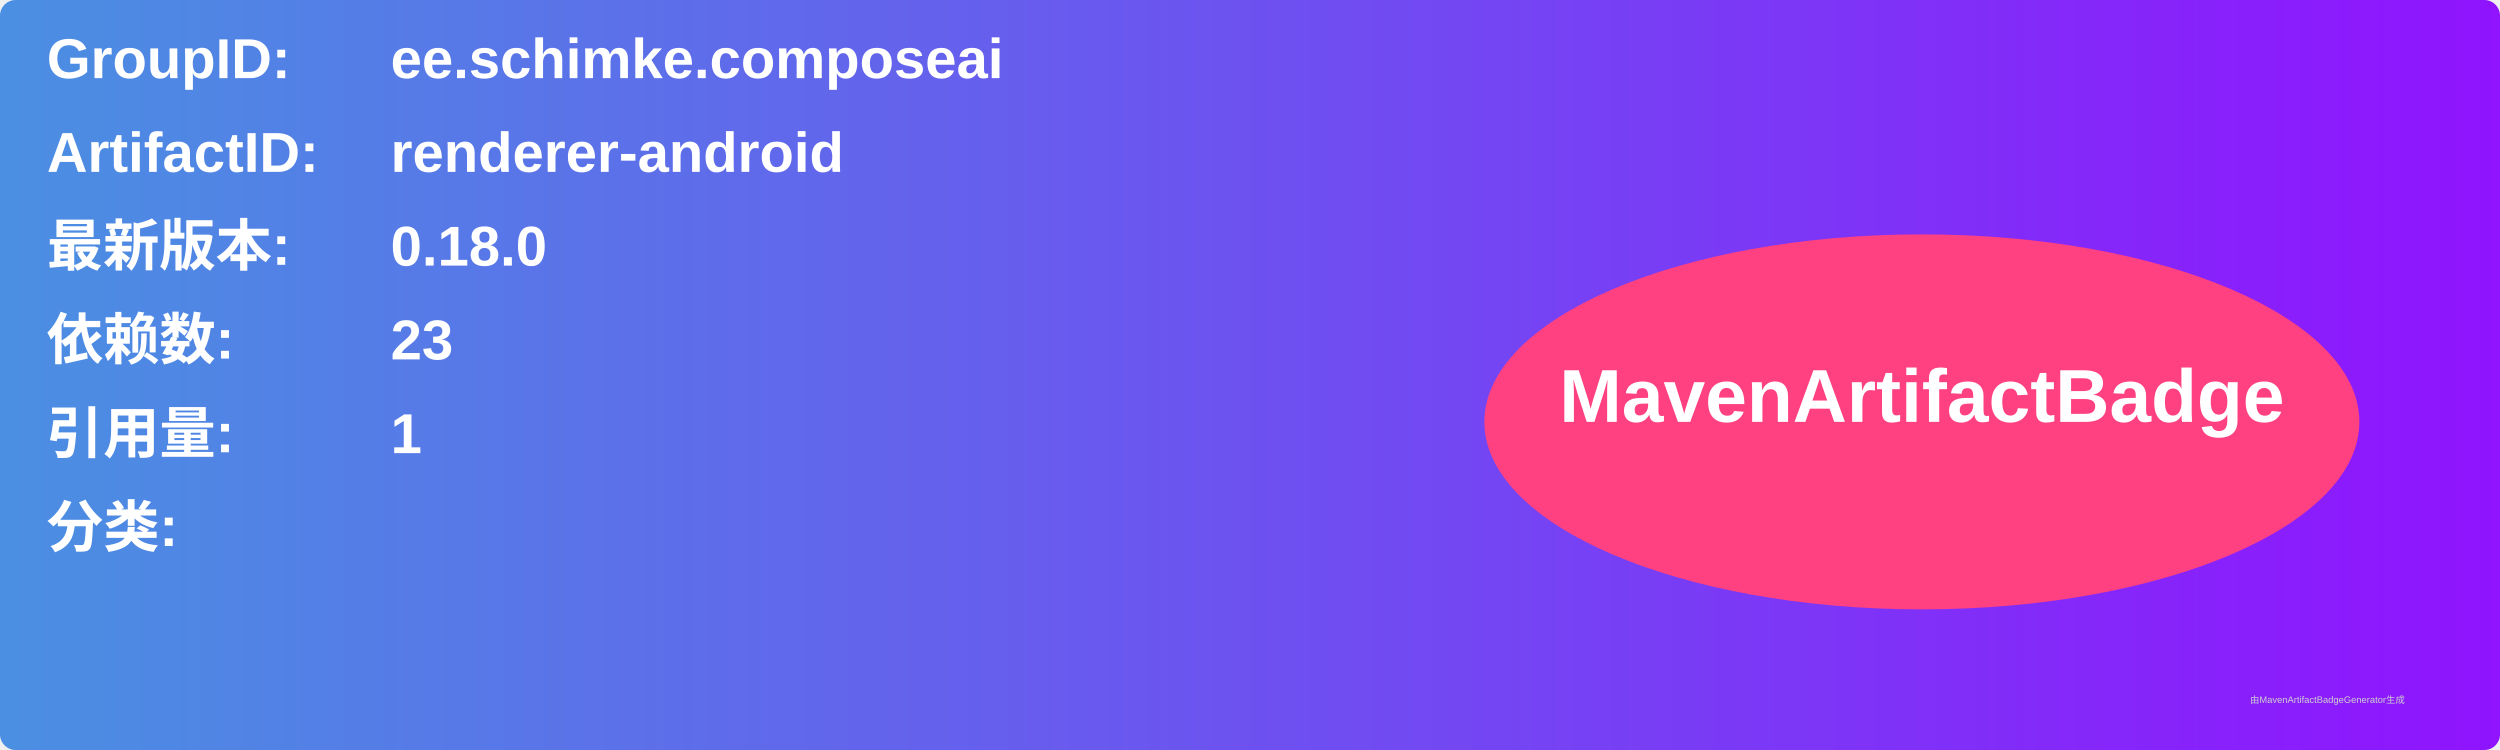
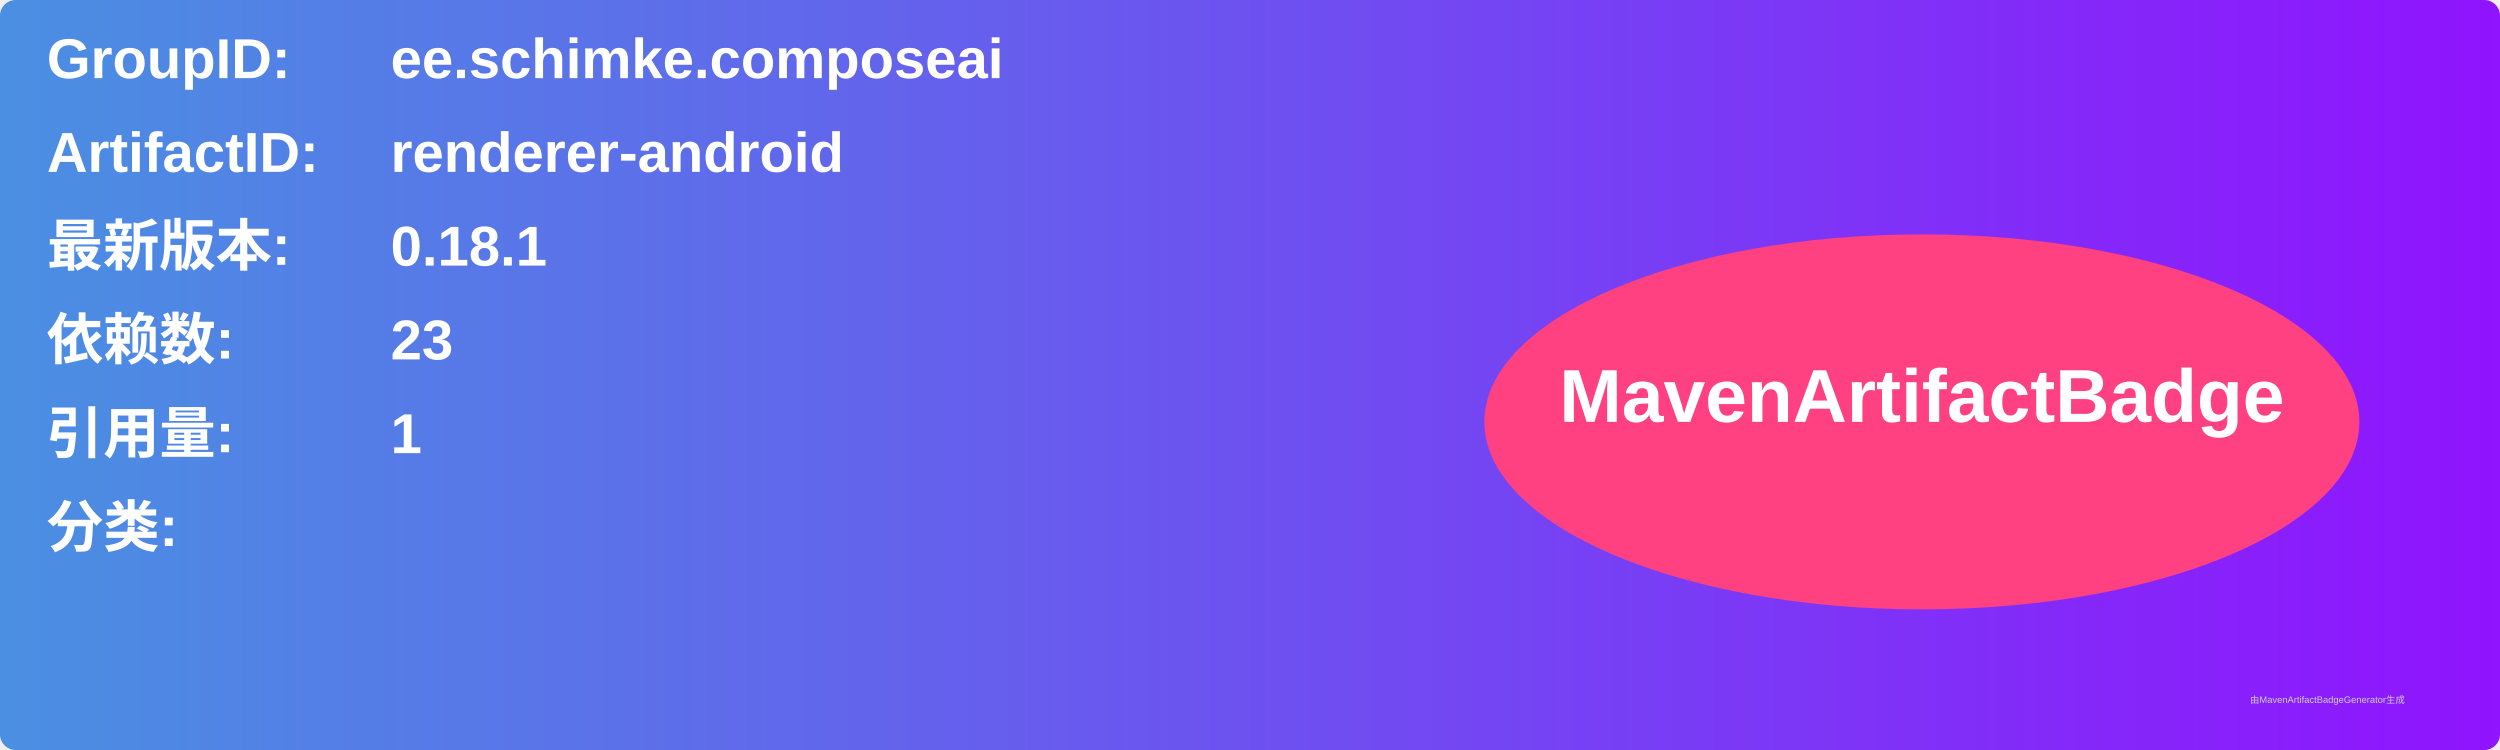
<svg xmlns="http://www.w3.org/2000/svg" width="800" height="240" viewBox="0 0 800 240">
  <linearGradient id="grad" x1="0%" y1="0%" x2="100%" y2="0%">
    <stop offset="0%" stop-color="#4a90e2" />
    <stop offset="100%" stop-color="#9013fe" />
  </linearGradient>
  <rect width="100%" height="100%" rx="5" ry="5" fill="url(#grad)" />
  <g transform="translate(15, 15)">
    <text x="0" y="10" font-family="Arial" font-size="18" fill="white" font-weight="bold" width="260">GroupID:</text>
    <text x="110" y="10" font-family="Arial" font-size="18" fill="white" font-weight="bold" width="460">ee.schimke.composeai</text>
    <text x="0" y="40" font-family="Arial" font-size="18" fill="white" font-weight="bold" width="260">ArtifactID:</text>
    <text x="110" y="40" font-family="Arial" font-size="18" fill="white" font-weight="bold" width="460">renderer-android</text>
    <text x="0" y="70" font-family="Arial" font-size="18" fill="white" font-weight="bold">最新版本:</text>
    <text x="110" y="70" font-family="Arial" font-size="18" fill="white" font-weight="bold">
-       <tspan font-weight="bold">0.18.0</tspan>
+       <tspan font-weight="bold">0.18.1</tspan>
    </text>
    <text x="0" y="100" font-family="Arial" font-size="18" fill="white" font-weight="bold">依赖数: </text>
    <text x="110" y="100" font-family="Arial" font-size="18" fill="white">
      <tspan font-weight="bold">23</tspan>
    </text>
    <text x="0" y="130" font-family="Arial" font-size="18" fill="white" font-weight="bold">引用量: </text>
    <text x="110" y="130" font-family="Arial" font-size="18" fill="white">
      <tspan font-weight="bold">1</tspan>
    </text>
    <text x="0" y="160" font-family="Arial" font-size="18" fill="white" font-weight="bold">分类:</text>
    <text x="10" y="190" font-family="Arial" font-size="10" fill="white">
      <tspan font-weight="bold" />
    </text>
    <ellipse cx="600" cy="120" rx="140" ry="60" fill="#ff4081" />
    <text x="600" y="120" text-anchor="middle" font-family="Arial" font-size="24" fill="white" font-weight="bold">MavenArtifactBadge</text>
  </g>
  <text x="720" y="225" font-family="Arial" font-size="3" fill="#d0d0d0">由MavenArtifactBadgeGenerator生成</text>
</svg>
